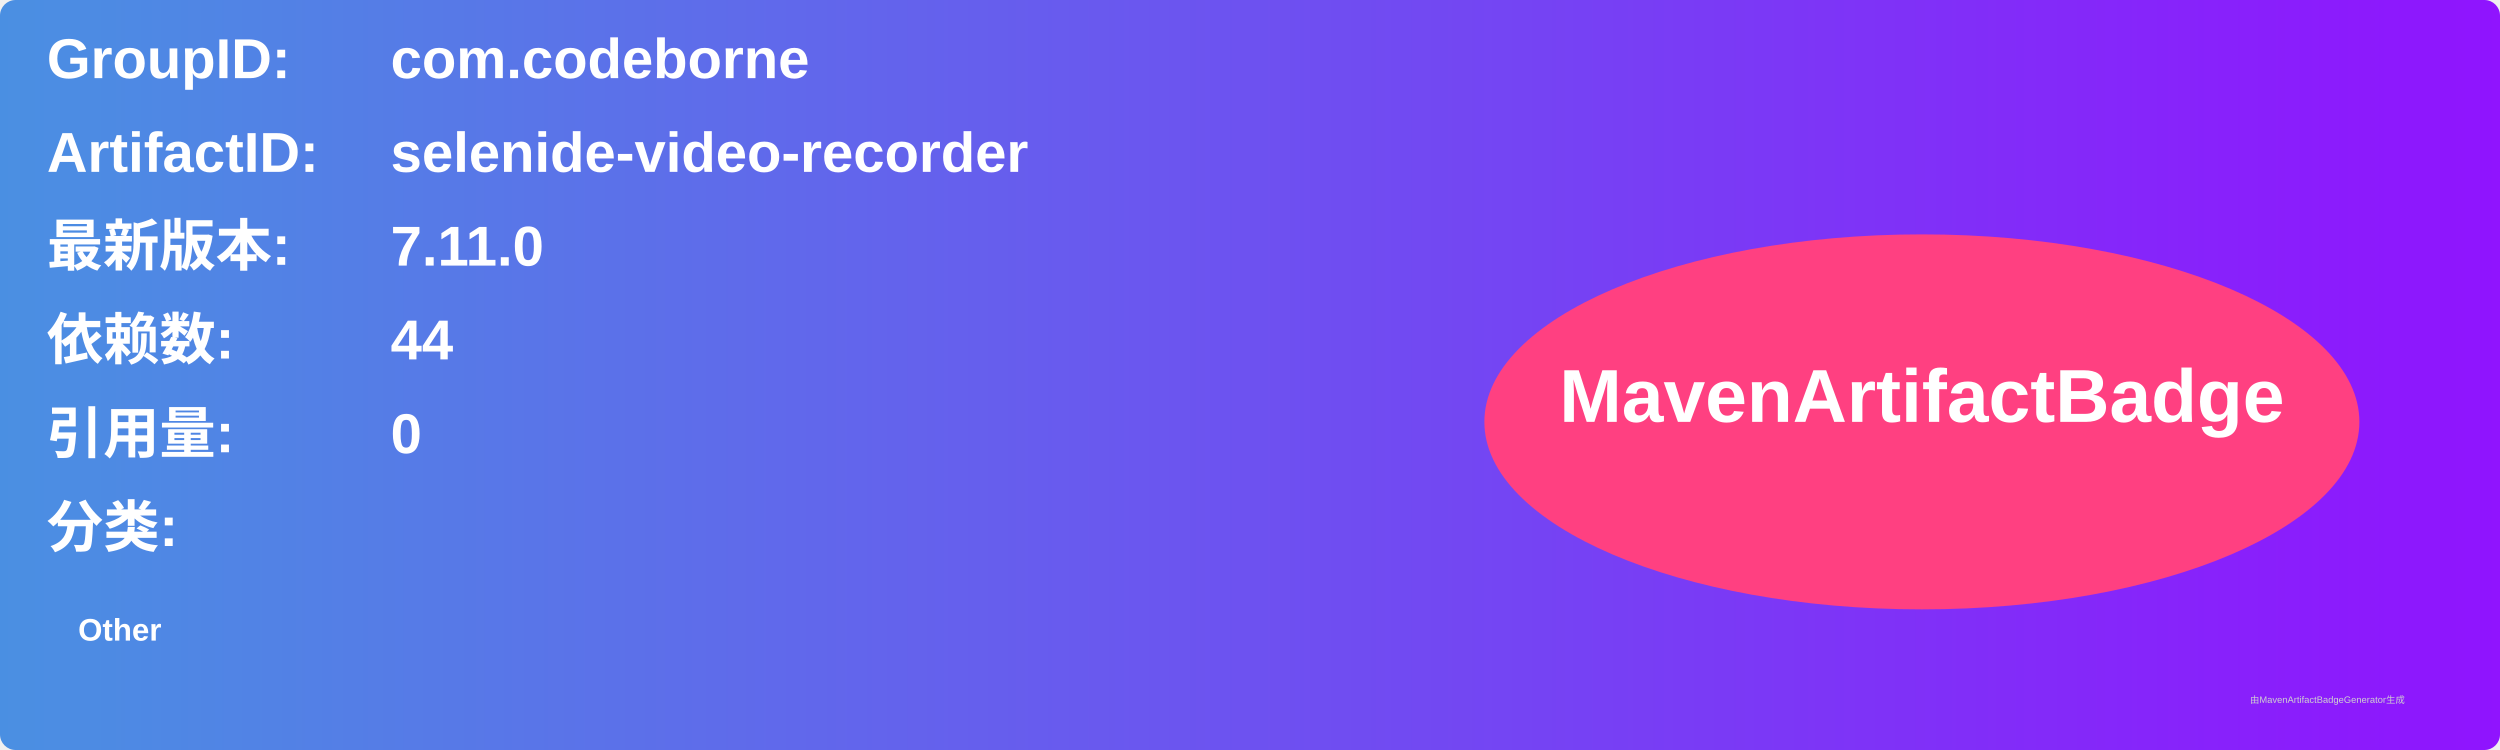
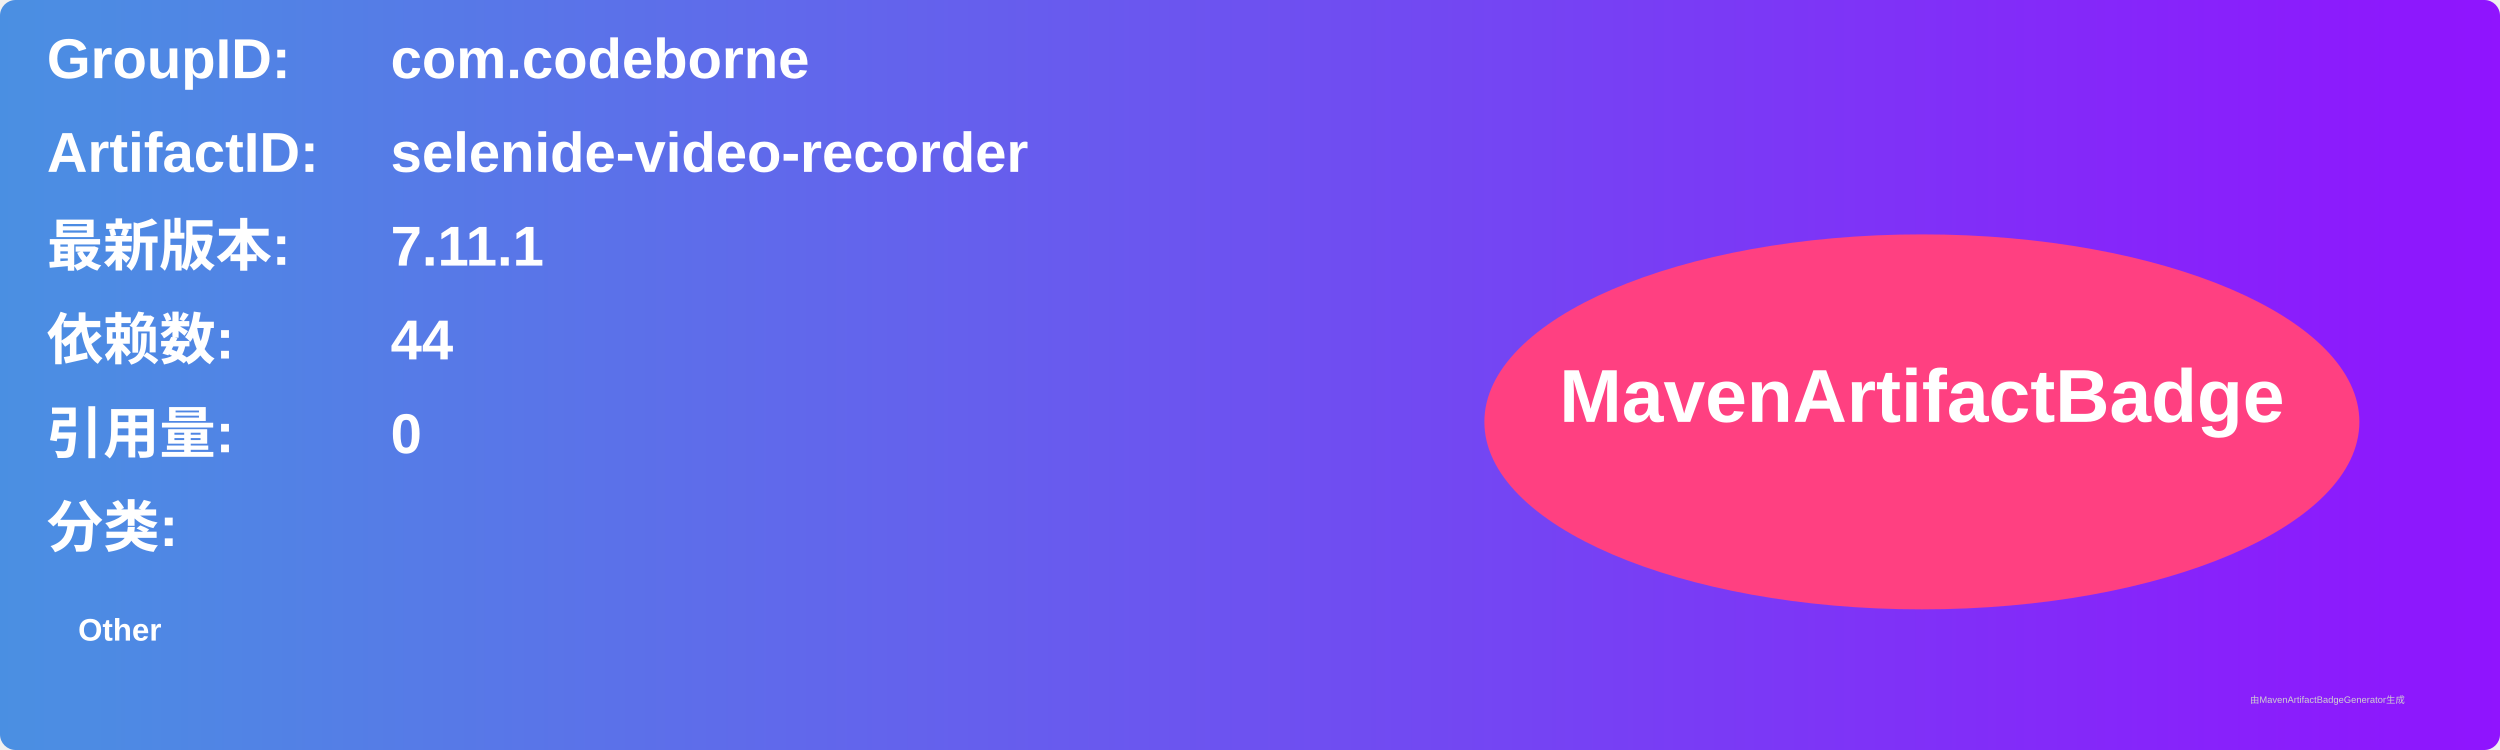
<svg xmlns="http://www.w3.org/2000/svg" width="800" height="240" viewBox="0 0 800 240">
  <linearGradient id="grad" x1="0%" y1="0%" x2="100%" y2="0%">
    <stop offset="0%" stop-color="#4a90e2" />
    <stop offset="100%" stop-color="#9013fe" />
  </linearGradient>
  <rect width="100%" height="100%" rx="5" ry="5" fill="url(#grad)" />
  <g transform="translate(15, 15)">
    <text x="0" y="10" font-family="Arial" font-size="18" fill="white" font-weight="bold" width="260">GroupID:</text>
    <text x="110" y="10" font-family="Arial" font-size="18" fill="white" font-weight="bold" width="460">com.codeborne</text>
    <text x="0" y="40" font-family="Arial" font-size="18" fill="white" font-weight="bold" width="260">ArtifactID:</text>
    <text x="110" y="40" font-family="Arial" font-size="18" fill="white" font-weight="bold" width="460">selenide-video-recorder</text>
    <text x="0" y="70" font-family="Arial" font-size="18" fill="white" font-weight="bold">最新版本:</text>
    <text x="110" y="70" font-family="Arial" font-size="18" fill="white" font-weight="bold">
-       <tspan font-weight="bold">7.11.0</tspan>
+       <tspan font-weight="bold">7.11.1</tspan>
    </text>
    <text x="0" y="100" font-family="Arial" font-size="18" fill="white" font-weight="bold">依赖数: </text>
    <text x="110" y="100" font-family="Arial" font-size="18" fill="white">
      <tspan font-weight="bold">44</tspan>
    </text>
    <text x="0" y="130" font-family="Arial" font-size="18" fill="white" font-weight="bold">引用量: </text>
    <text x="110" y="130" font-family="Arial" font-size="18" fill="white">
      <tspan font-weight="bold">0</tspan>
    </text>
    <text x="0" y="160" font-family="Arial" font-size="18" fill="white" font-weight="bold">分类:</text>
    <text x="10" y="190" font-family="Arial" font-size="10" fill="white">
      <tspan font-weight="bold">Other</tspan>
    </text>
    <ellipse cx="600" cy="120" rx="140" ry="60" fill="#ff4081" />
    <text x="600" y="120" text-anchor="middle" font-family="Arial" font-size="24" fill="white" font-weight="bold">MavenArtifactBadge</text>
  </g>
  <text x="720" y="225" font-family="Arial" font-size="3" fill="#d0d0d0">由MavenArtifactBadgeGenerator生成</text>
</svg>
